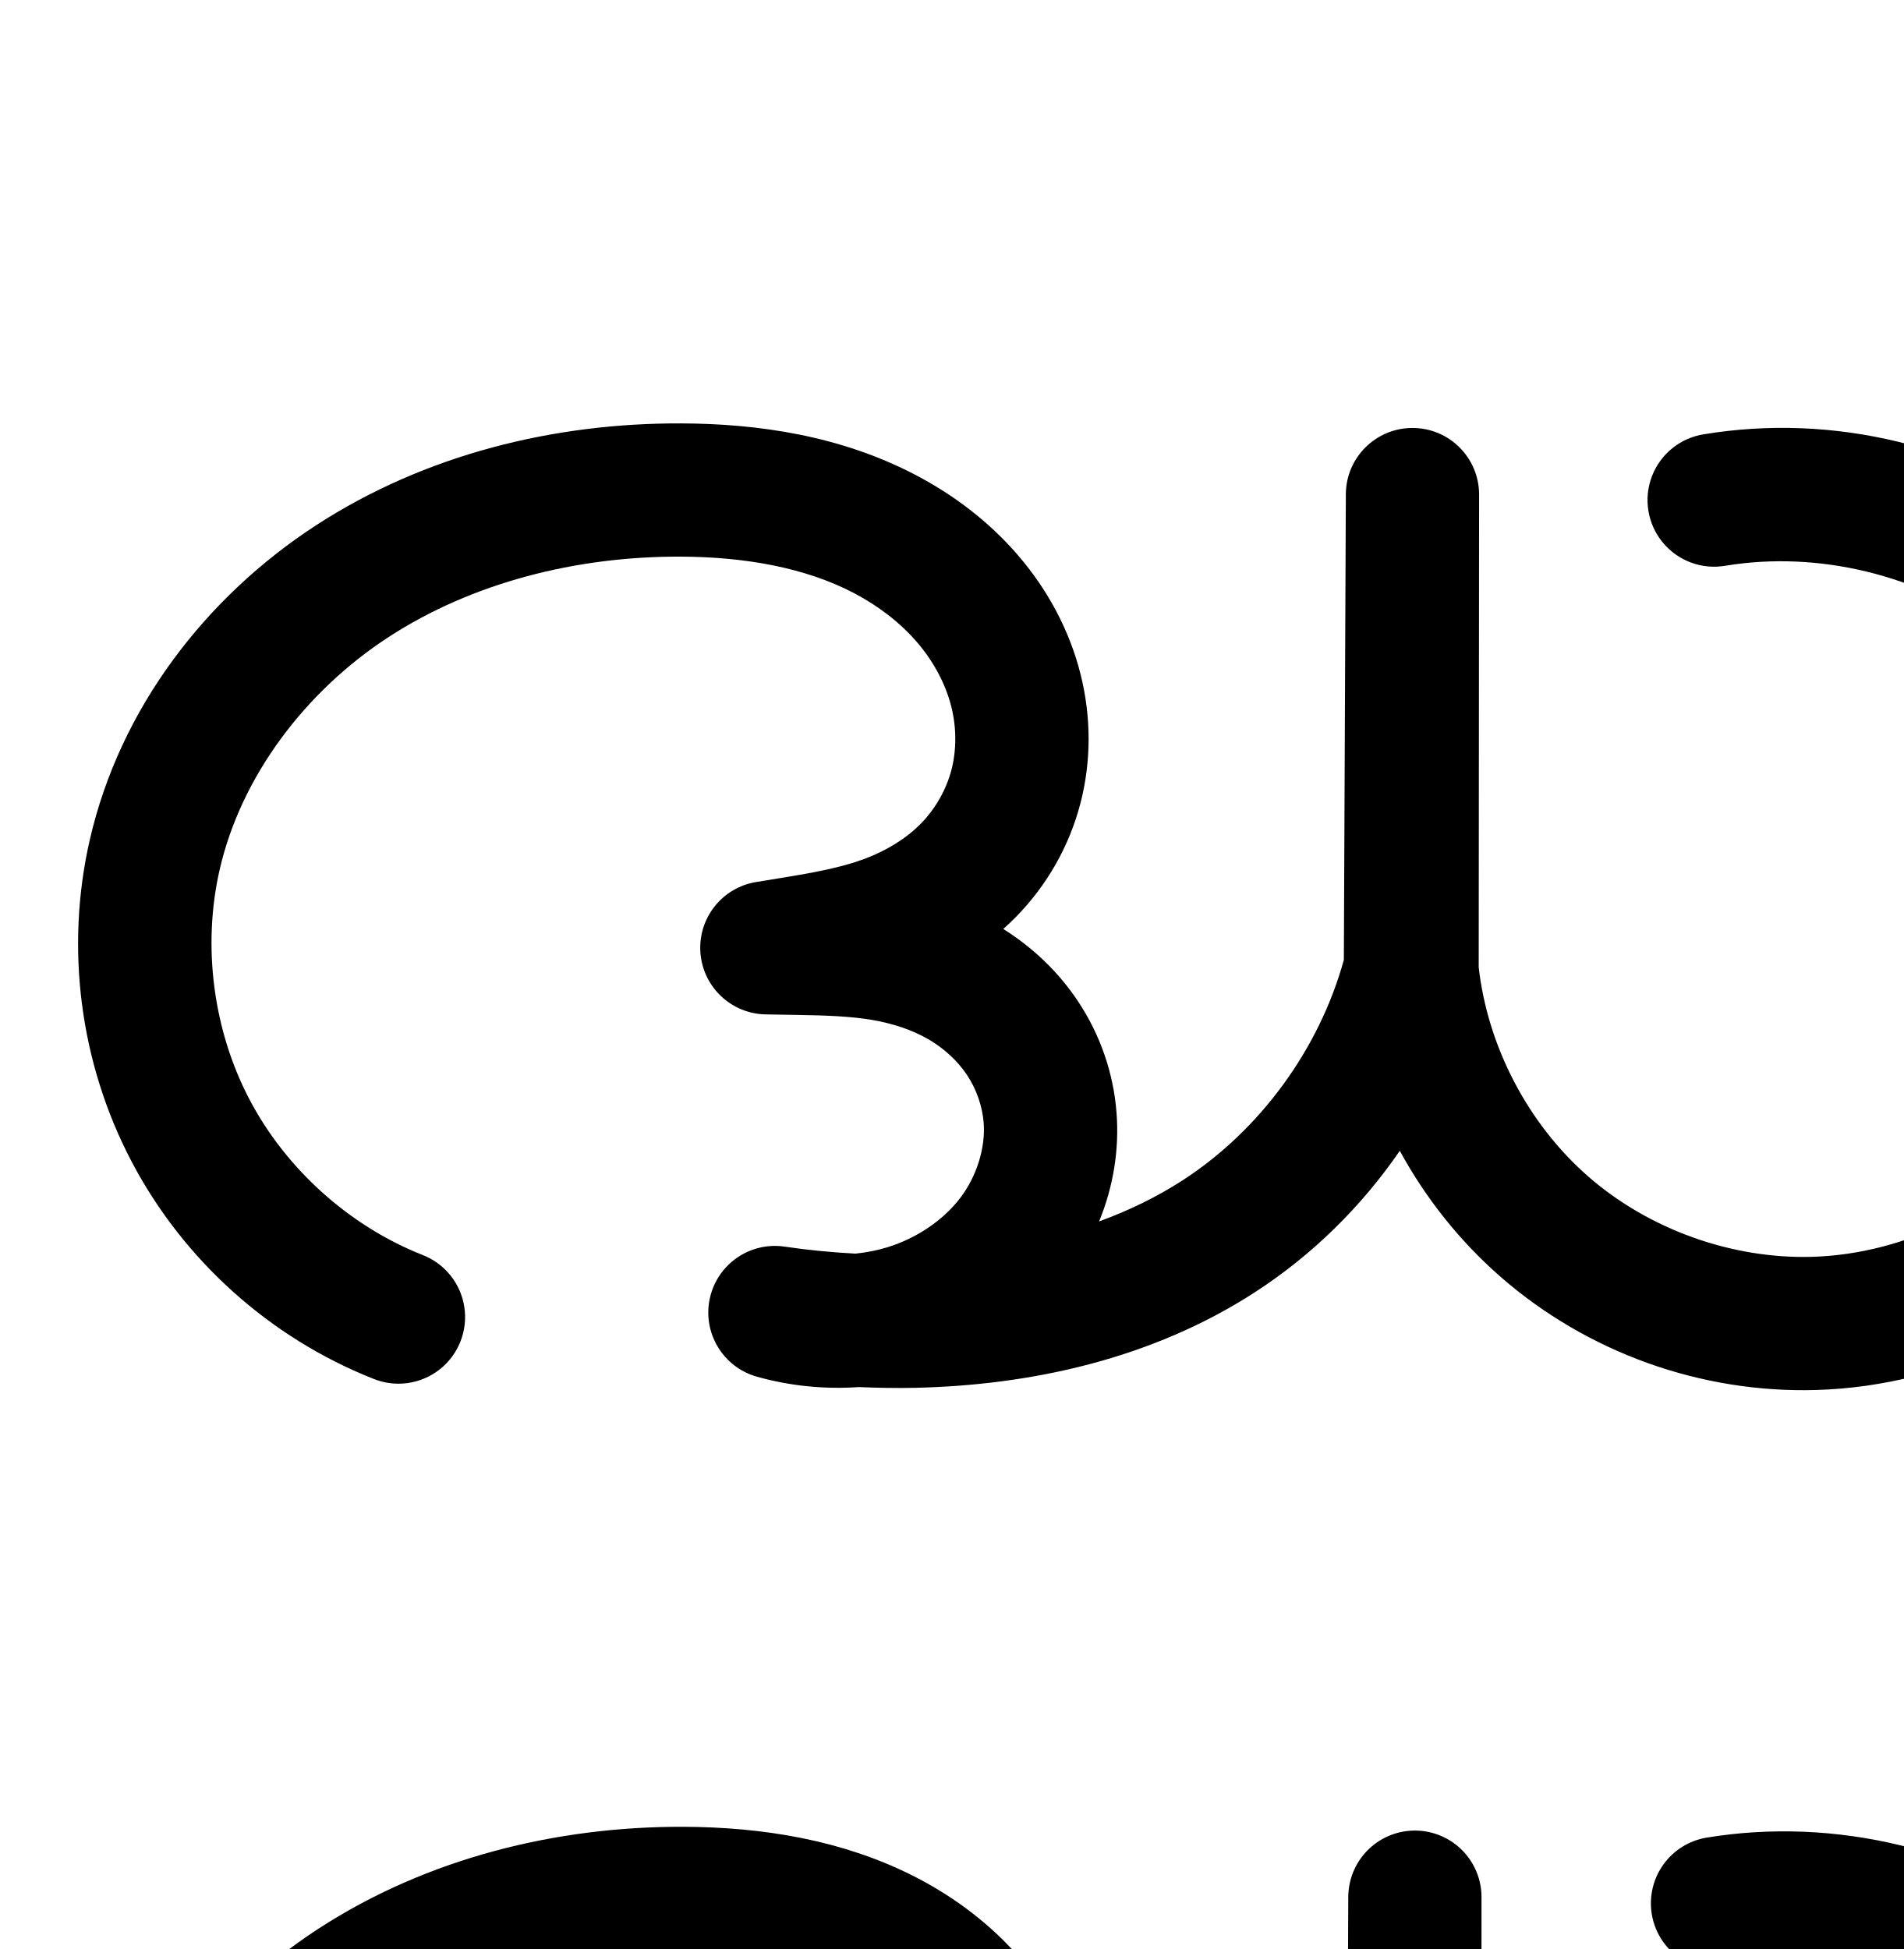
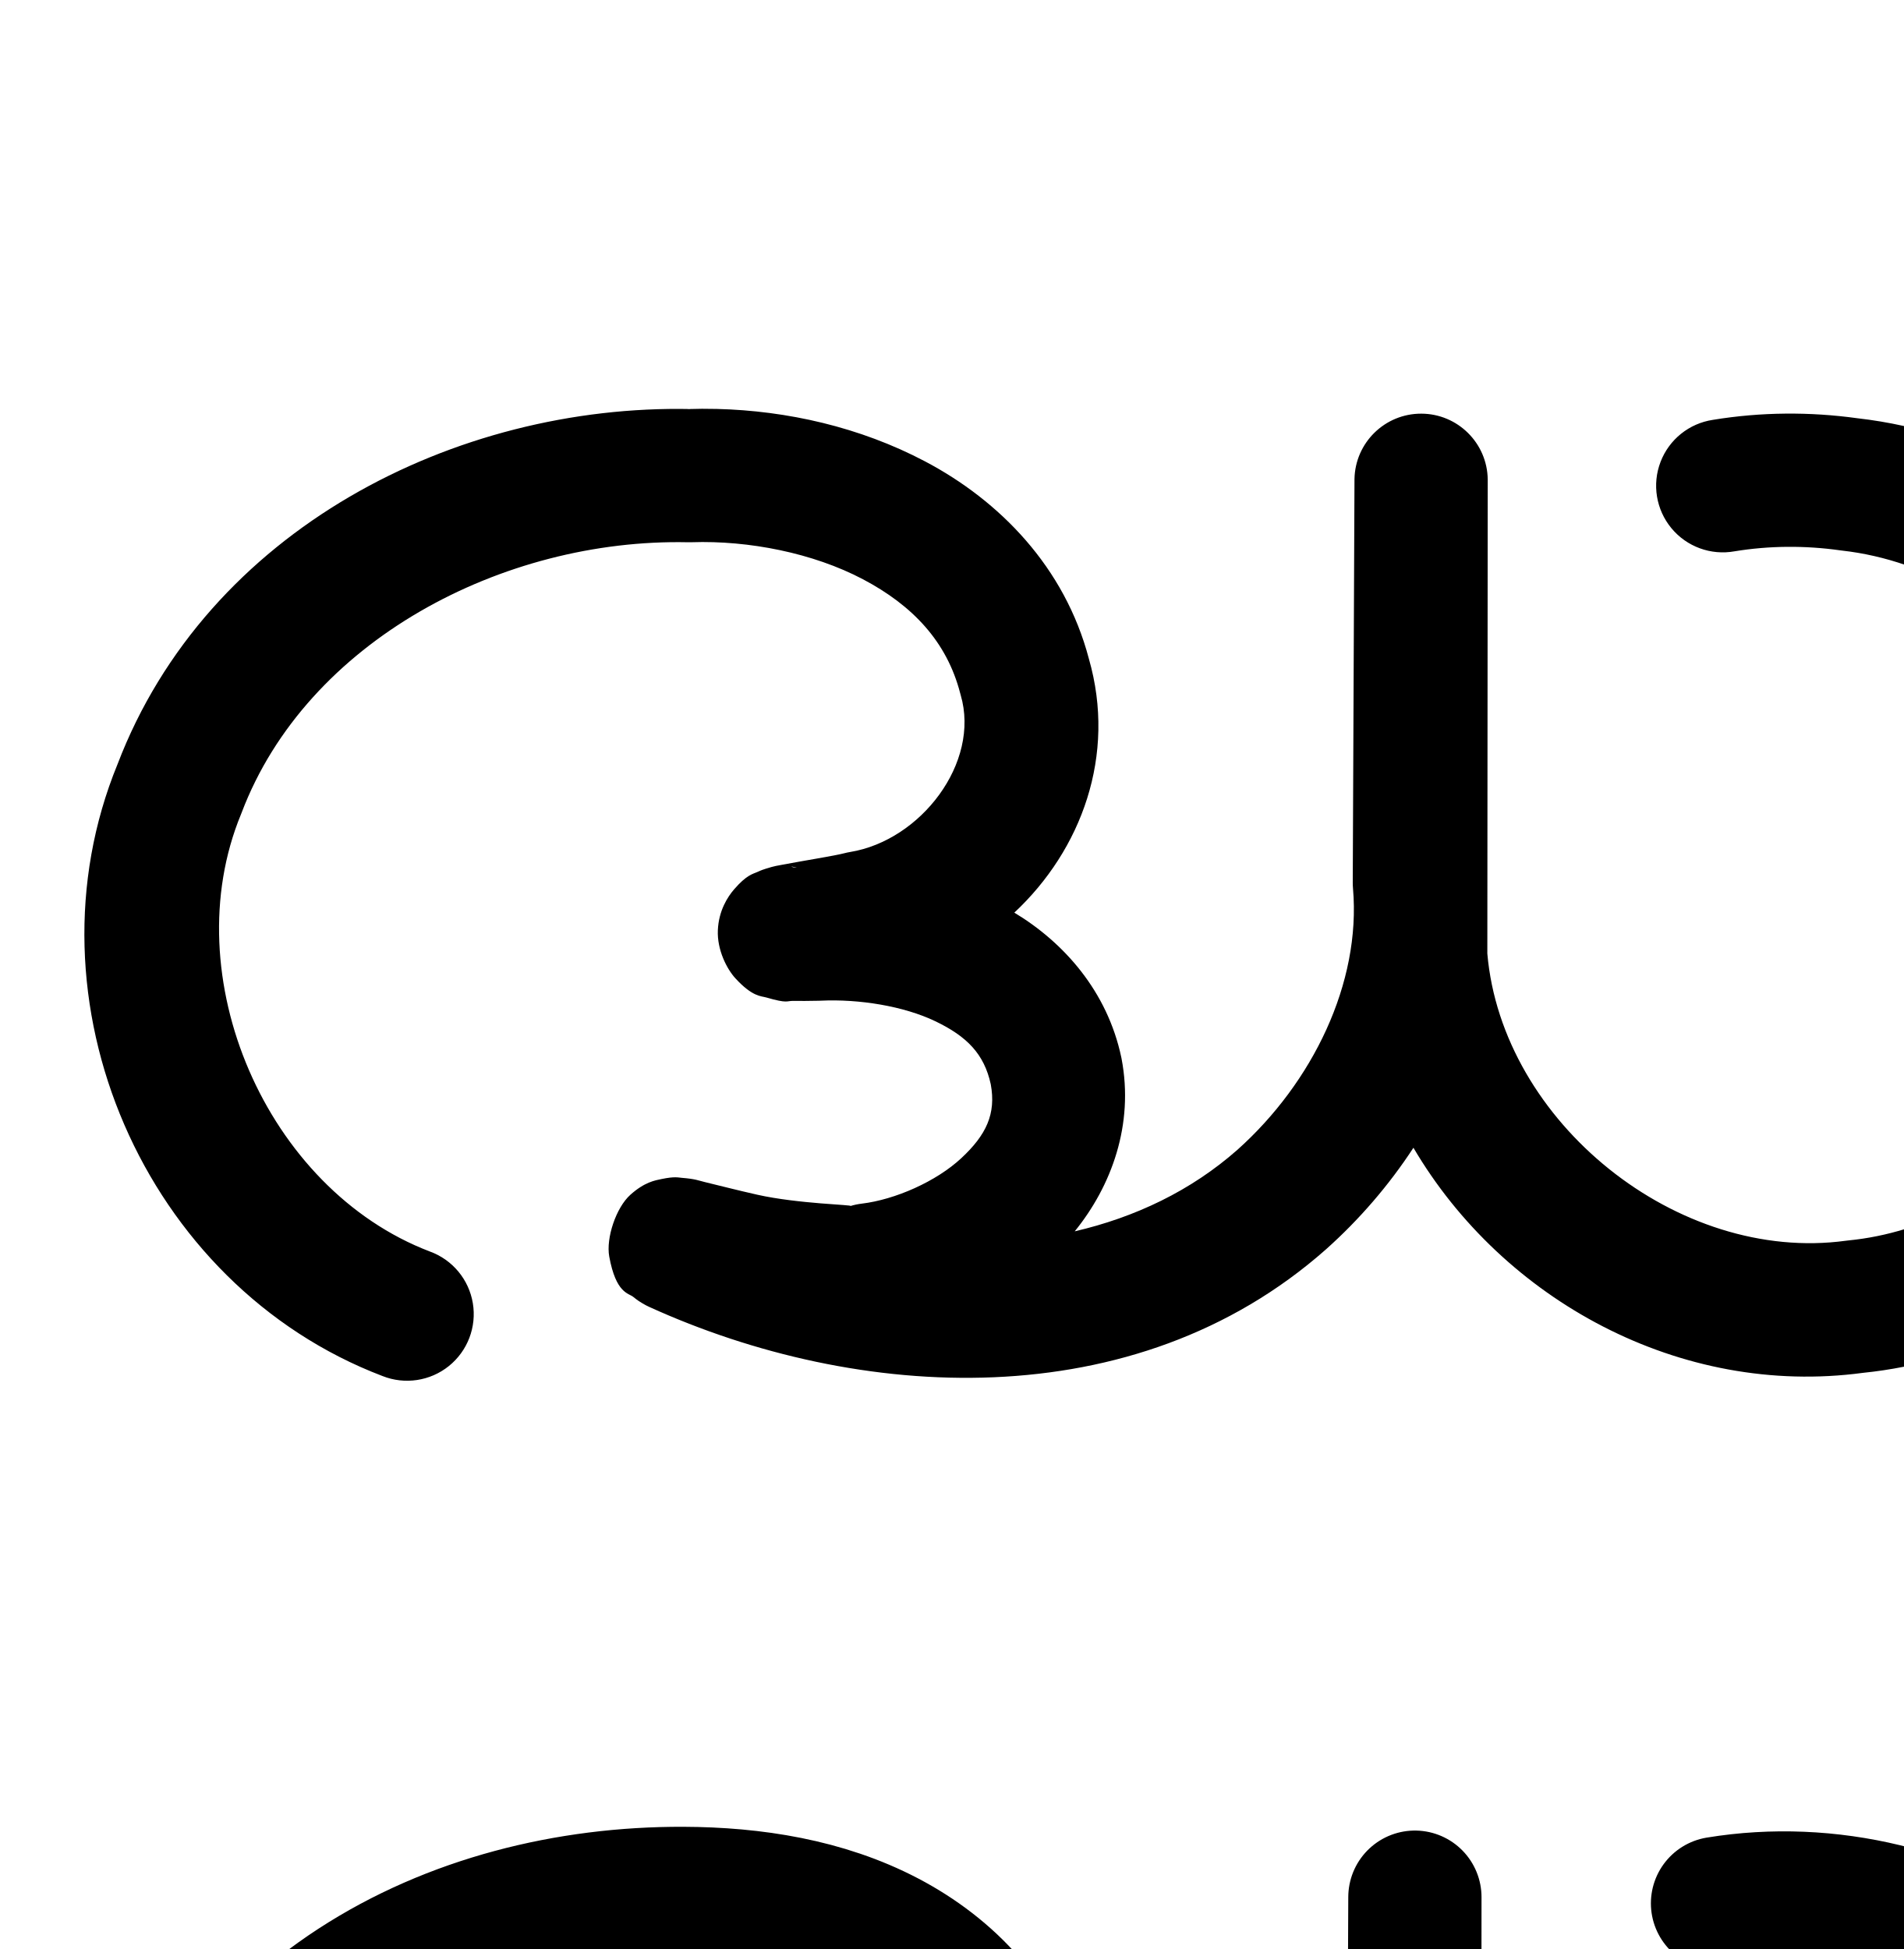
<svg xmlns="http://www.w3.org/2000/svg" width="2000" height="2048" id="svg2992" version="1.1">
  <defs id="defs5498">
    </defs>
  <g id="layer1" transform="translate(0,1048)">
-     <path style="color:#000000;font-style:normal;font-variant:normal;font-weight:normal;font-stretch:normal;font-size:medium;line-height:normal;font-family:sans-serif;text-indent:0;text-align:start;text-decoration:none;text-decoration-line:none;text-decoration-style:solid;text-decoration-color:#000000;letter-spacing:normal;word-spacing:normal;text-transform:none;direction:ltr;block-progression:tb;writing-mode:lr-tb;baseline-shift:baseline;text-anchor:start;white-space:normal;clip-rule:nonzero;display:inline;overflow:visible;visibility:visible;opacity:1;isolation:auto;mix-blend-mode:normal;color-interpolation:sRGB;color-interpolation-filters:linearRGB;solid-color:#000000;solid-opacity:1;fill:#000000;fill-opacity:1;fill-rule:evenodd;stroke:none;stroke-width:140;stroke-linecap:round;stroke-linejoin:round;stroke-miterlimit:4;stroke-dasharray:none;stroke-dashoffset:0;stroke-opacity:1;color-rendering:auto;image-rendering:auto;shape-rendering:auto;text-rendering:auto;enable-background:accumulate" d="m 715.494,-603.096 c -132.911,-0.471 -268.657,32.406 -383.562,107.164 -115.544,75.174 -205.865,192.049 -237.576,330.316 -26.103,113.815 -10.379,234.866 43.936,338.234 54.315,103.369 145.082,184.988 253.619,228.057 a 70.007,70.007 0 1 0 51.637,-130.129 C 367,240.172 300.53,180.4 262.225,107.498 223.919,34.596 212.403,-54.052 230.812,-134.32 c 22.429,-97.794 90.004,-187.358 177.467,-244.262 88.101,-57.319 197.441,-84.901 306.719,-84.514 66.551,0.236 130.45,11.188 182.113,38.25 25.741,13.484 48.587,31.038 66.207,51.461 17.522,20.31 30.291,44.178 36.275,68.207 5.468,21.959 5.479,45.414 0.045,66.244 -5.398,20.691 -16.799,40.747 -32.029,56.307 -15.273,15.604 -36.149,28.534 -59.805,37.33 -23.77,8.838 -52.858,14.284 -85.891,19.658 l -27.502,4.475 a 70.007,70.007 0 0 0 10.068,139.082 l 33.109,0.555 c 29.223,0.49 55.347,1.335 77.885,5.119 22.477,3.774 43.029,10.653 59.809,20.363 16.698,9.663 31.056,23.002 40.877,37.871 9.807,14.848 15.969,32.609 17.344,49.822 2.102,26.31 -7.245,56.504 -24.836,79.457 -17.88,23.33 -45.591,41.991 -76.137,51.467 -10.895,3.38 -22.266,5.57 -33.777,6.732 -24.891,-1.321 -49.725,-3.693 -74.373,-7.354 a 70.007,70.007 0 0 0 -29.324,136.602 c 34.951,9.879 71.221,13.439 107.148,10.984 19.651,0.813 39.32,1.214 58.988,0.781 121.968,-2.684 248.763,-30.215 357.213,-100.373 60.331,-39.029 111.97,-89.961 152.32,-148.684 27.057,49.59 62.625,94.565 105.545,132.119 91.246,79.839 211.109,122.839 332.299,119.209 140.291,-4.202 273.818,-70.835 362.74,-178.645 88.812,-107.675 128.426,-250.142 110.061,-387.891 -18.186,-136.404 -92.191,-261.91 -202.748,-343.848 -110.558,-81.938 -252.164,-116.229 -387.959,-93.945 a 70.007,70.007 0 1 0 22.672,138.152 c 97.089,-15.932 202.882,9.686 281.928,68.27 79.045,58.583 134.332,152.346 147.334,249.871 13.108,98.317 -16.564,204.26 -79.289,280.309 -62.615,75.914 -161.172,124.861 -258.93,127.789 -84.721,2.538 -172.13,-28.819 -235.918,-84.633 -63.049,-55.167 -105.421,-136.384 -114.828,-219.67 l 0.416,-497.436 a 70.007,70.007 0 0 0 -140,-0.359 l -2.1,490.07 c -25.823,93.72 -88.033,179.015 -169.586,231.773 -27.052,17.501 -56.519,31.729 -87.578,43.086 14.678,-35.749 21.474,-74.918 18.273,-114.982 -3.328,-41.666 -17.333,-81.395 -40.08,-115.834 -20.783,-31.466 -48.03,-57.114 -78.85,-76.518 4.615,-4.111 9.142,-8.368 13.527,-12.848 32.283,-32.982 55.701,-73.862 67.449,-118.896 11.712,-44.895 11.286,-91.463 0.34,-135.416 -11.851,-47.586 -35.436,-90.255 -66.123,-125.826 -30.59,-35.457 -67.615,-63.266 -107.25,-84.027 -79.09,-41.428 -165.525,-53.945 -246.578,-54.232 z" id="path4138-1-7" />
-     <path style="fill:none;fill-rule:evenodd;stroke:#000000;stroke-width:140;stroke-linecap:round;stroke-linejoin:round;stroke-miterlimit:4;stroke-dasharray:none;stroke-opacity:1" d="M 420.279,1810.296 C 327.737,1773.575 249.118,1702.88 202.808,1614.744 c -46.31,-88.135 -59.93,-192.984 -37.673,-290.026 27.07,-118.031 106.018,-221.251 207.521,-287.289 101.503,-66.038 224.046,-96.268 345.14,-95.838 73.802,0.262 148.969,11.996 214.346,46.241 32.688,17.122 62.624,39.804 86.729,67.744 24.105,27.94 42.281,61.208 51.199,97.016 8.207,32.956 8.426,67.968 -0.147,100.83 -8.573,32.863 -25.983,63.332 -49.74,87.603 -23.757,24.271 -53.599,42.141 -85.433,53.977 -31.833,11.836 -65.523,17.683 -99.045,23.138 l -27.502,4.475 33.11,0.555 c 29.529,0.495 59.176,1.186 88.301,6.076 29.126,4.89 57.717,14.017 83.279,28.809 25.562,14.792 47.949,35.235 64.226,59.879 16.277,24.643 26.36,53.389 28.712,82.829 3.623,45.354 -11.377,91.498 -39.053,127.61 -27.676,36.112 -67.501,62.264 -110.956,75.744 -44.932,13.938 -93.905,14.558 -139.176,1.762 48.145,7.151 96.896,10.213 145.558,9.142 112.368,-2.473 226.362,-28.113 320.731,-89.163 99.043,-64.073 172.547,-166.517 201.522,-280.864 l 2.141,-499.452 -0.419,501.782 c 10.612,102.453 61.219,200.236 138.736,268.062 77.517,67.826 181.153,105.005 284.108,101.921 119.024,-3.565 235.067,-61.355 310.836,-153.217 75.769,-91.862 110.412,-216.066 94.675,-334.099 -15.594,-116.964 -80.24,-226.599 -175.041,-296.86 -94.802,-70.26 -218.501,-100.214 -334.943,-81.106" id="path4138-1-7-3" />
+     <path style="fill:none;fill-rule:evenodd;stroke:#000000;stroke-width:140;stroke-linecap:round;stroke-linejoin:round;stroke-miterlimit:4;stroke-dasharray:none;stroke-opacity:1" d="M 420.279,1810.296 C 327.737,1773.575 249.118,1702.88 202.808,1614.744 c -46.31,-88.135 -59.93,-192.984 -37.673,-290.026 27.07,-118.031 106.018,-221.251 207.521,-287.289 101.503,-66.038 224.046,-96.268 345.14,-95.838 73.802,0.262 148.969,11.996 214.346,46.241 32.688,17.122 62.624,39.804 86.729,67.744 24.105,27.94 42.281,61.208 51.199,97.016 8.207,32.956 8.426,67.968 -0.147,100.83 -8.573,32.863 -25.983,63.332 -49.74,87.603 -23.757,24.271 -53.599,42.141 -85.433,53.977 -31.833,11.836 -65.523,17.683 -99.045,23.138 l -27.502,4.475 33.11,0.555 c 29.94,0.502 59.979,1.121 89.587,5.6 29.608,4.478 58.834,12.876 85.151,27.162 26.317,14.286 49.614,34.556 65.857,59.713 16.243,25.156 25.213,55.202 23.923,85.119 -1.697,39.327 -21.028,76.707 -48.875,104.528 -27.848,27.821 -63.698,46.659 -101.135,58.826 -84.823,27.569 -180.116,21.381 -260.661,-16.928 25.38,11.397 51.289,21.617 77.616,30.616 83.729,28.621 172.293,44.847 260.703,41.175 88.409,-3.672 176.702,-27.776 251.456,-75.121 104.195,-65.992 178.525,-177.33 199.522,-298.864 l 2.141,-499.452 -0.419,501.782 c 10.612,102.453 61.219,200.236 138.736,268.062 77.517,67.826 181.153,105.005 284.108,101.921 119.024,-3.565 235.067,-61.355 310.836,-153.217 75.769,-91.862 110.412,-216.066 94.675,-334.099 -15.594,-116.964 -80.24,-226.599 -175.041,-296.86 -94.802,-70.26 -218.501,-100.214 -334.943,-81.106" id="path4138-1-7-3" />
+     <path style="color:#000000;font-style:normal;font-variant:normal;font-weight:normal;font-stretch:normal;font-size:medium;line-height:normal;font-family:sans-serif;text-indent:0;text-align:start;text-decoration:none;text-decoration-line:none;text-decoration-style:solid;text-decoration-color:#000000;letter-spacing:normal;word-spacing:normal;text-transform:none;direction:ltr;block-progression:tb;writing-mode:lr-tb;baseline-shift:baseline;text-anchor:start;white-space:normal;clip-rule:nonzero;display:inline;overflow:visible;visibility:visible;opacity:1;isolation:auto;mix-blend-mode:normal;color-interpolation:sRGB;color-interpolation-filters:linearRGB;solid-color:#000000;solid-opacity:1;fill:#000000;fill-opacity:1;fill-rule:evenodd;stroke:none;stroke-width:140;stroke-linecap:round;stroke-linejoin:round;stroke-miterlimit:4;stroke-dasharray:none;stroke-dashoffset:0;stroke-opacity:1;color-rendering:auto;image-rendering:auto;shape-rendering:auto;text-rendering:auto;enable-background:accumulate" d="m 753.266,-618.287 c -10.511,-0.263 -20.962,-0.212 -31.32,0.139 l 3.869,-0.025 C 478.812,-623.467 217.684,-491.627 123.477,-244.93 21.775,2.999 151.276,302.45 401.877,397.93 A 70.007,70.007 0 1 0 451.721,267.104 C 279.668,201.551 183.064,-22.212 253.197,-192.326 a 70.007,70.007 0 0 0 0.734,-1.854 c 68.378,-180.272 274.307,-288.195 468.885,-284.025 a 70.007,70.007 0 0 0 3.869,-0.023 c 59.944,-2.031 127.676,11.327 179.959,38.895 52.283,27.568 88.133,65.515 102.184,119.713 a 70.007,70.007 0 0 0 0.565,2.047 c 20.741,71.055 -41.945,152.61 -115.996,164.811 a 70.007,70.007 0 0 0 -6.387,1.361 c -10.041,2.635 -43.065,7.886 -64.23,11.898 -5.291,1.003 -8.897,1.402 -17.83,4.232 -2.233,0.708 -4.859,1.53 -9.354,3.6 -4.494,2.07 -11.024,2.81 -24.357,18.271 -6.667,7.731 -16.105,22.186 -17.01,42.836 -0.905,20.65 9.441,40.773 18.436,50.572 17.989,19.599 26.996,18.539 32.613,20.178 22.468,6.555 21.144,3.4 28.326,3.539 7.182,0.139 15.67,0.073 26.85,-0.148 a 70.007,70.007 0 0 0 1.92,-0.064 c 39.993,-1.893 87.057,5.61 120.402,21.625 33.098,15.896 51.247,34.326 58.184,66.18 5.736,31.088 -4.675,53.198 -30.879,77.621 -26.39,24.596 -69.567,43.625 -104.752,47.857 a 70.007,70.007 0 0 0 -11.854,2.482 c 4.194,-1.265 -54.765,-2.231 -97.711,-11.855 -21.473,-4.812 -40.678,-9.833 -55.174,-13.299 -7.248,-1.733 -9.456,-3.262 -24.232,-4.461 -3.694,-0.3 -7.469,-1.601 -21.195,1.244 -6.863,1.422 -17.898,3.136 -32.887,16.6 -14.988,13.463 -25.705,45.442 -22.16,64.863 7.089,38.843 20.356,38.424 25.207,42.383 4.851,3.959 7.459,5.439 9.807,6.852 a 70.007,70.007 0 0 0 7.113,3.742 c 218.813,99.521 509.527,117.619 710.897,-60.508 a 70.007,70.007 0 0 0 0.266,-0.236 c 34.67,-30.984 65.775,-66.952 91.656,-106.545 94.146,160.12 280.384,262.294 472.346,236.516 234.882,-23.863 423.111,-225.187 435.9,-459.59 24.282,-264.315 -177.697,-513.456 -441.771,-543.49 -50.12,-6.921 -101.377,-6.6 -151.805,1.678 a 70.007,70.007 0 1 0 22.678,138.15 c 36.377,-5.972 74.061,-6.234 111.043,-1.021 a 70.007,70.007 0 0 0 1.932,0.246 c 183.197,20.647 335.657,208.799 318.477,392.219 a 70.007,70.007 0 0 0 -0.219,3.047 C 2245.531,88.694 2104.305,239.565 1942.09,255.443 a 70.007,70.007 0 0 0 -2.65,0.311 C 1763.018,279.84 1578.078,131.366 1562.703,-45.967 l 0.414,-497.914 0,-0.059 0,-0.24 a 70.007,70.007 0 0 0 -139.998,-0.359 l -0,0.242 0,0.264 -1.816,423.318 a 70.007,70.007 0 0 0 0.26,6.324 c 8.587,99.407 -42.633,204.105 -121.332,274.496 -49.036,43.327 -107.788,71.073 -171.051,85.777 38.557,-47.505 62.464,-112.129 49.209,-181.486 a 70.007,70.007 0 0 0 -0.266,-1.322 c -14.629,-69.285 -60.254,-120.699 -112.402,-152.078 70.424,-65.824 107.499,-165.276 78.342,-266.736 -25.395,-96.613 -94.044,-166.265 -172.117,-207.432 -68.55,-36.145 -145.097,-53.278 -218.678,-55.115 z m 78.232,480.861 c 0.035,-0.129 2.084,0.308 5.465,1.172 -0.127,-0.002 -0.538,0.006 -0.658,0.004 -1.953,-0.038 -4.863,-0.972 -4.807,-1.176 z" id="path4138-1-7-3-8" />
  </g>
</svg>
